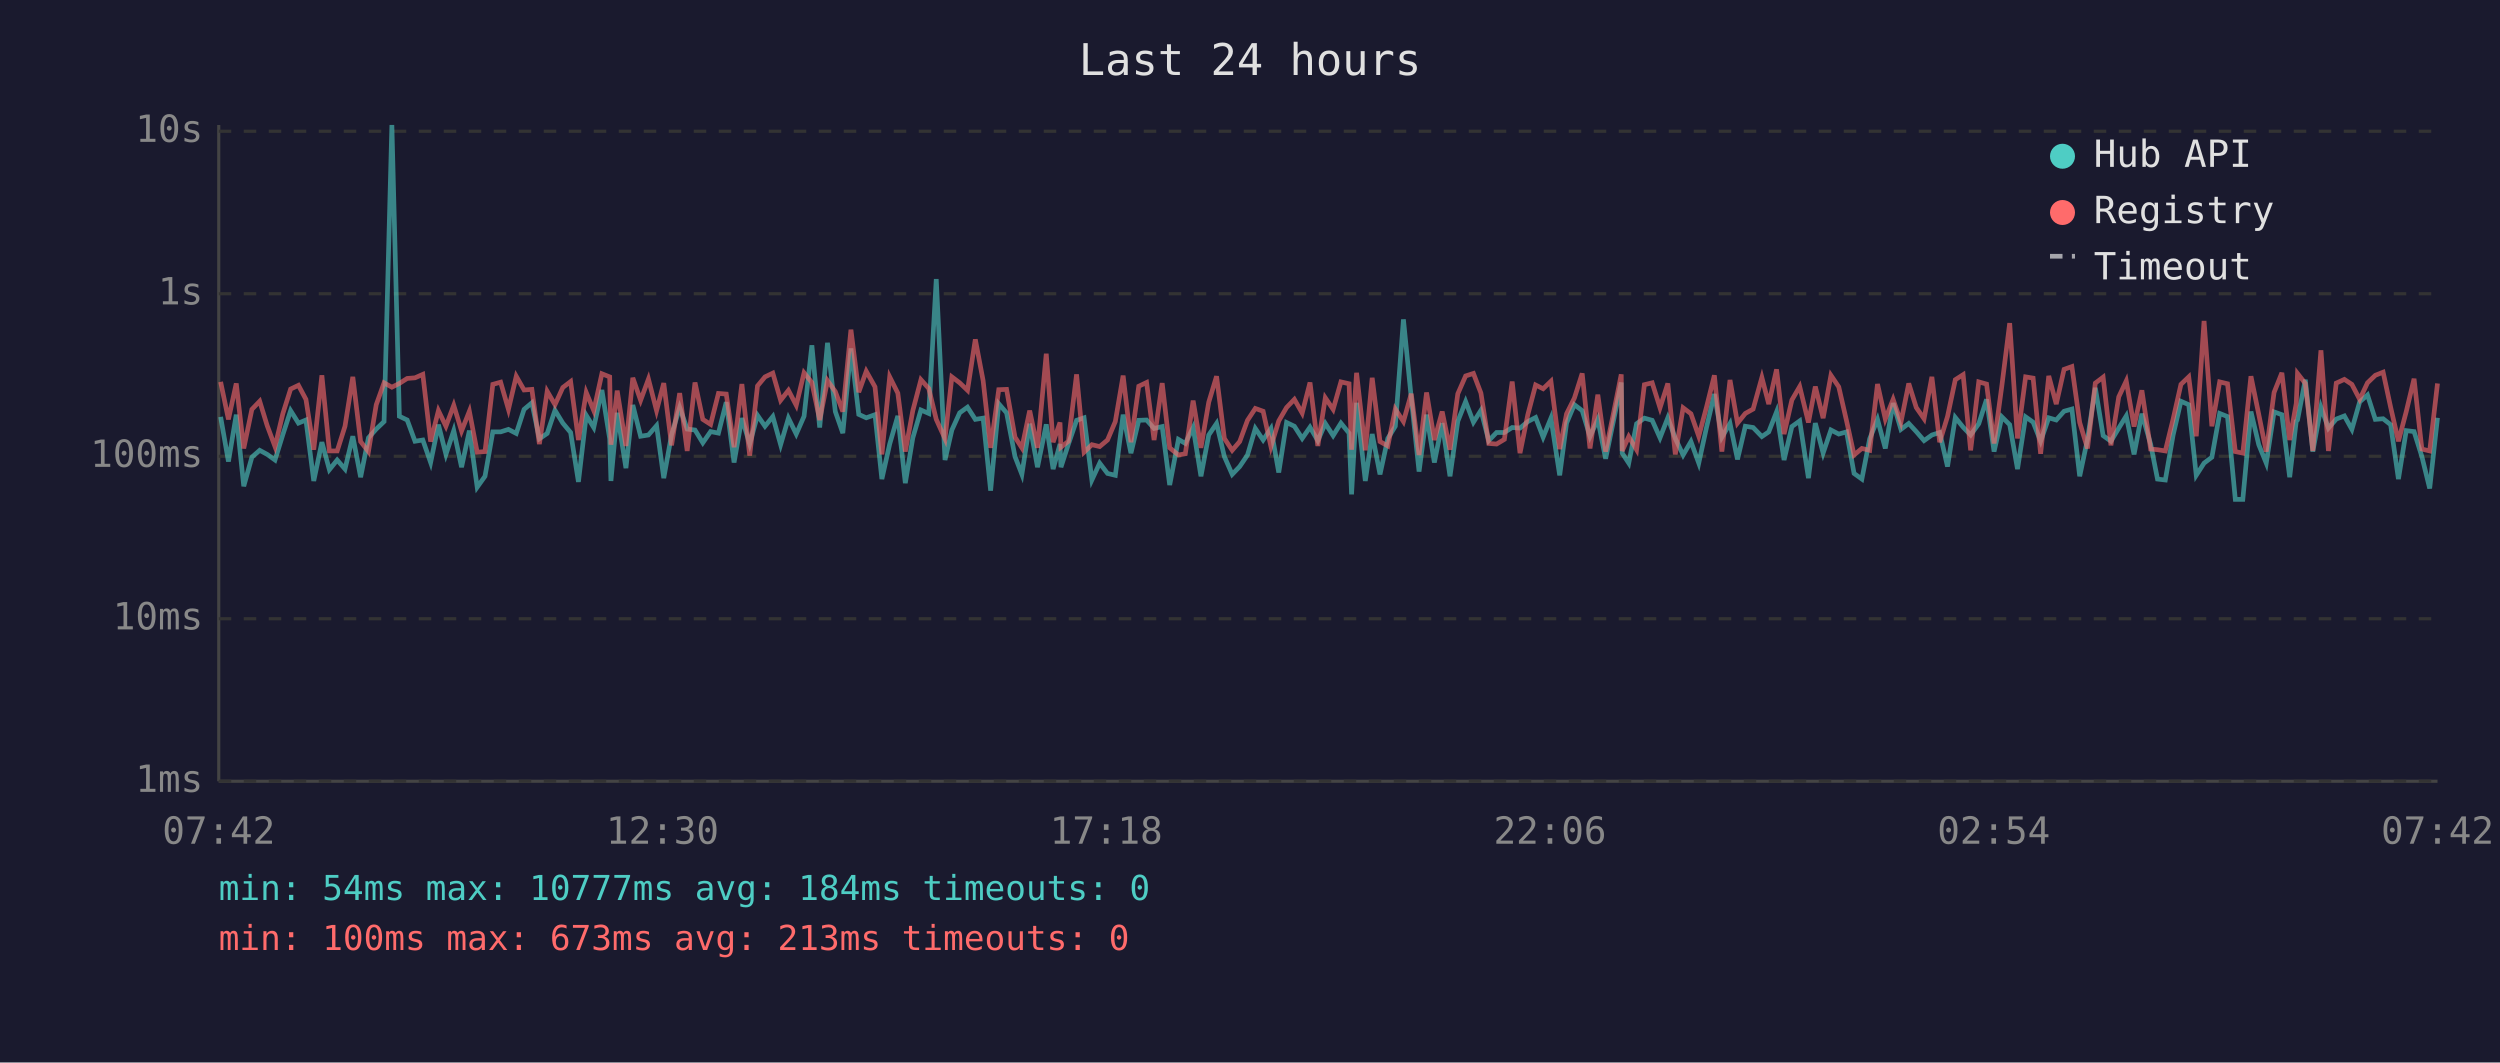
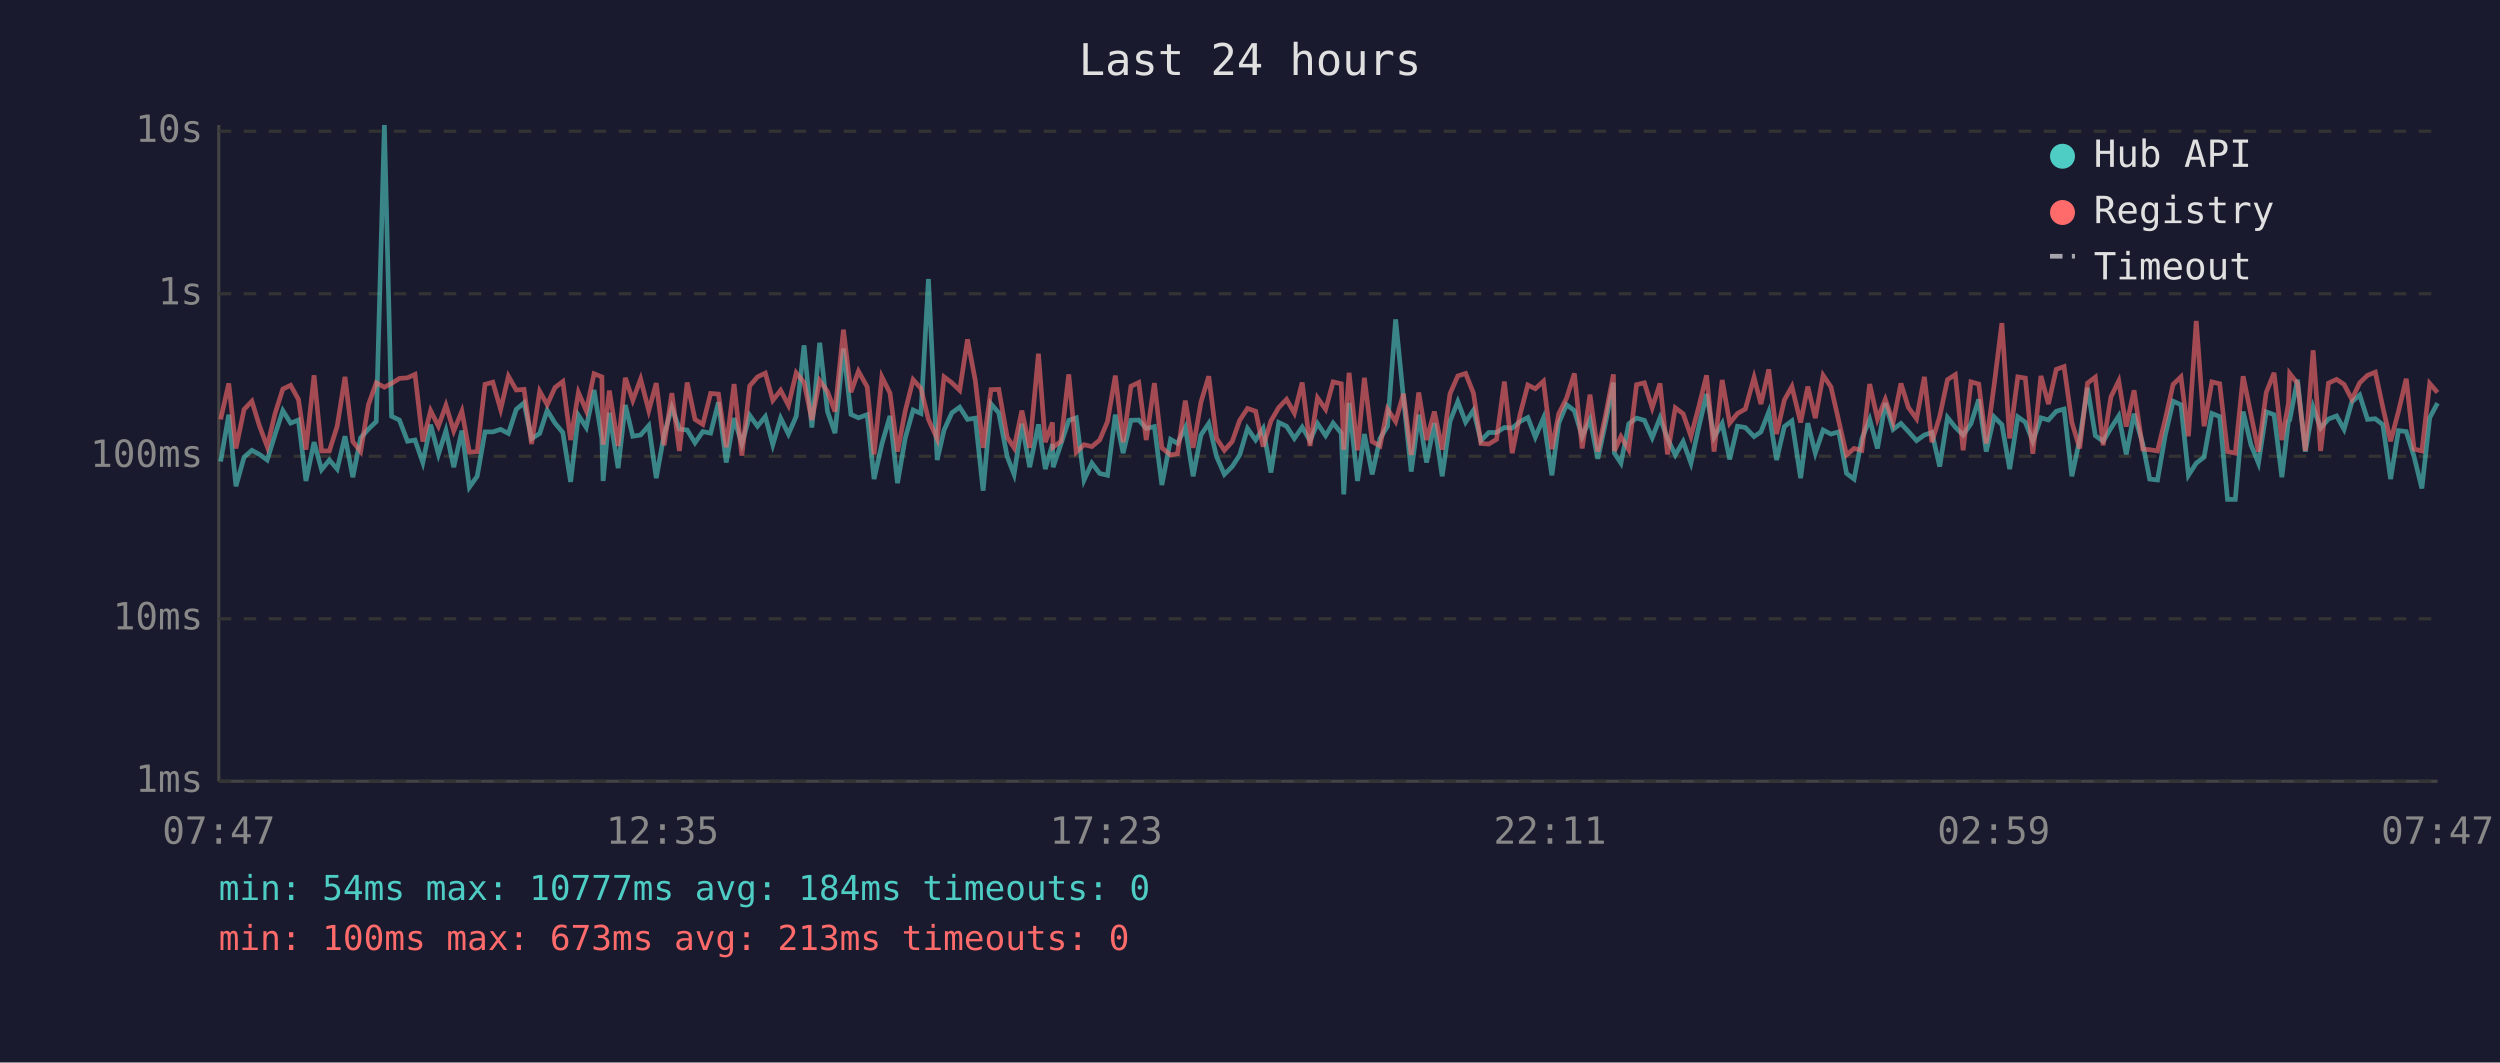
<svg xmlns="http://www.w3.org/2000/svg" viewBox="0 0 800 340" font-family="monospace" font-size="12">
  <rect width="800" height="340" fill="#1a1a2e" />
  <text x="400" y="24" fill="#e0e0e0" font-size="14" text-anchor="middle">Last 24 hours</text>
  <line x1="70" y1="40" x2="70" y2="250" stroke="#444" stroke-width="1" />
  <line x1="70" y1="250" x2="780" y2="250" stroke="#444" stroke-width="1" />
  <line x1="70" y1="250" x2="780" y2="250" stroke="#333" stroke-width="1" stroke-dasharray="4" />
  <text x="65" y="250" fill="#888" text-anchor="end" dominant-baseline="middle">1ms</text>
  <line x1="70" y1="198" x2="780" y2="198" stroke="#333" stroke-width="1" stroke-dasharray="4" />
  <text x="65" y="198" fill="#888" text-anchor="end" dominant-baseline="middle">10ms</text>
  <line x1="70" y1="146" x2="780" y2="146" stroke="#333" stroke-width="1" stroke-dasharray="4" />
  <text x="65" y="146" fill="#888" text-anchor="end" dominant-baseline="middle">100ms</text>
  <line x1="70" y1="94" x2="780" y2="94" stroke="#333" stroke-width="1" stroke-dasharray="4" />
  <text x="65" y="94" fill="#888" text-anchor="end" dominant-baseline="middle">1s</text>
  <line x1="70" y1="42" x2="780" y2="42" stroke="#333" stroke-width="1" stroke-dasharray="4" />
  <text x="65" y="42" fill="#888" text-anchor="end" dominant-baseline="middle">10s</text>
-   <text x="70" y="270" fill="#888" text-anchor="middle">07:42</text>
-   <text x="212" y="270" fill="#888" text-anchor="middle">12:30</text>
-   <text x="354" y="270" fill="#888" text-anchor="middle">17:18</text>
-   <text x="496" y="270" fill="#888" text-anchor="middle">22:06</text>
-   <text x="638" y="270" fill="#888" text-anchor="middle">02:54</text>
-   <text x="780" y="270" fill="#888" text-anchor="middle">07:42</text>
-   <polyline points="70.6,133.4 73.1,147.7 75.6,132.7 78.0,155.6 80.6,146.3 83.1,144.1 85.5,145.4 88.0,147.2 90.5,139.1 93.0,131.4 95.5,135.4 97.9,134.4 100.4,153.9 103.0,141.5 105.4,150.3 107.9,147.2 110.4,150.1 112.9,139.6 115.4,152.7 117.9,140.1 120.4,137.3 122.9,134.9 125.4,40.0 127.8,133.2 130.3,134.4 132.8,141.2 135.3,140.8 137.8,148.0 140.3,135.9 142.7,145.4 145.2,137.8 147.7,149.5 150.2,137.8 152.7,155.9 155.2,152.4 157.7,138.2 160.2,138.2 162.7,137.4 165.2,138.7 167.7,131.0 170.2,128.9 172.6,140.4 175.1,138.7 177.6,131.3 180.1,135.4 182.6,138.4 185.1,154.2 187.6,132.9 190.0,136.8 192.6,124.8 195.1,140.4 195.5,153.9 197.5,132.1 200.3,149.8 202.5,129.6 205.0,139.6 207.5,139.2 210.1,136.2 212.4,153.0 214.9,139.1 217.5,130.4 219.9,137.3 222.4,137.6 224.9,141.7 227.4,138.1 229.9,138.6 232.4,128.7 234.9,148.0 237.4,133.8 239.9,142.1 242.4,132.9 244.8,136.4 247.3,133.3 249.8,142.3 252.3,133.8 254.8,138.9 257.3,133.2 259.8,110.5 262.3,136.8 264.8,109.7 267.3,131.7 269.7,138.6 272.3,111.5 274.8,132.6 277.2,133.7 280.0,132.7 282.2,153.3 284.7,142.1 287.3,133.1 289.7,154.6 292.1,140.1 294.7,131.2 297.2,132.3 299.6,89.3 302.4,147.2 304.6,137.6 307.1,132.1 309.6,130.3 312.1,134.2 314.6,133.8 317.0,157.0 319.6,129.2 322.1,132.1 324.8,146.1 327.0,151.8 329.5,135.6 332.0,149.5 334.8,135.8 337.0,150.1 339.2,142.1 339.5,149.5 341.9,142.1 344.5,134.5 346.9,133.7 349.4,153.6 351.9,148.2 354.4,151.5 356.9,152.1 359.4,132.7 361.9,145.0 364.4,134.5 366.9,134.4 369.3,137.1 371.9,136.5 374.3,155.2 377.1,140.6 379.3,141.9 381.8,136.8 384.3,152.4 386.8,139.2 389.3,135.5 391.8,146.1 394.3,151.8 396.7,149.3 399.2,145.6 401.7,137.1 404.2,140.8 406.7,137.1 409.2,151.2 411.7,135.2 414.2,136.4 416.7,140.3 419.2,136.7 421.7,141.0 424.1,135.5 426.6,139.4 429.1,135.4 431.7,138.6 432.5,158.2 434.1,128.9 436.9,153.9 439.1,138.9 441.6,151.8 444.1,140.3 446.5,136.4 449.1,102.2 451.6,127.3 454.1,150.9 456.5,132.7 459.0,148.0 461.5,135.4 464.0,152.4 466.5,134.8 469.0,128.5 471.5,135.1 473.9,131.3 476.4,141.0 478.9,138.4 481.4,138.4 483.9,136.8 486.4,137.0 488.9,134.9 491.4,133.6 493.8,139.9 496.3,133.8 499.1,152.1 501.3,135.4 503.8,129.5 506.3,131.4 508.8,139.7 511.3,134.2 513.8,146.8 516.2,135.2 518.8,122.4 519.1,145.0 521.2,148.2 523.7,135.6 526.2,133.8 528.7,134.5 531.2,140.1 533.7,133.7 536.1,140.3 538.6,145.6 541.1,141.3 543.6,148.2 546.1,136.7 548.6,126.1 551.0,139.9 553.6,135.5 556.0,147.0 558.5,136.4 561.0,136.8 563.8,139.7 566.0,138.2 568.5,131.8 570.9,147.2 573.4,136.5 575.9,134.7 578.7,153.0 580.9,135.4 583.4,145.0 585.9,137.6 588.4,138.9 590.9,138.2 593.3,151.5 595.8,153.3 598.3,140.4 600.8,134.2 603.3,143.5 605.8,129.0 608.3,137.4 610.8,135.5 613.2,138.1 615.7,141.0 618.2,139.2 620.7,138.4 623.2,149.3 625.7,133.6 628.2,136.7 630.6,139.2 633.2,135.6 635.7,127.8 638.1,144.5 640.6,133.4 643.1,135.9 645.6,150.1 648.2,133.4 650.6,135.1 653.0,141.2 655.6,133.7 658.0,134.4 660.5,131.6 663.0,130.9 665.5,152.4 668.0,140.6 670.5,124.1 673.0,139.4 675.5,141.2 678.0,137.0 680.4,133.1 682.9,145.4 685.4,132.4 688.2,142.1 690.4,153.3 692.9,153.6 695.4,139.2 697.9,128.4 700.4,129.5 702.8,152.1 705.3,148.2 707.8,146.3 710.3,132.3 712.8,133.3 715.3,159.8 717.7,159.8 720.3,131.7 722.8,142.3 725.2,148.2 727.7,131.8 730.2,132.7 732.7,152.7 734.8,134.8 735.2,134.4 737.7,121.5 740.1,144.5 742.7,130.3 745.1,137.0 747.6,134.1 750.2,133.1 752.6,137.4 755.1,128.6 757.6,126.4 760.1,134.2 762.6,134.0 765.0,135.9 767.5,153.3 770.0,137.8 772.5,138.1 775.0,146.1 777.5,156.3 780.0,133.7" fill="none" stroke="#4ecdc4" stroke-width="1.5" opacity="0.6" />
-   <polyline points="70.6,122.2 73.1,134.2 75.6,122.7 78.0,143.5 80.6,131.0 83.1,128.4 85.5,136.2 88.0,142.9 90.5,132.4 93.0,124.5 95.5,123.3 97.9,127.8 100.4,143.9 103.0,120.1 105.4,144.3 107.9,144.3 110.4,136.4 112.9,120.6 115.4,141.3 117.9,144.5 120.4,129.5 122.9,122.5 125.4,123.9 127.8,122.7 130.3,121.1 132.8,120.9 135.3,119.8 137.8,141.3 140.3,131.4 142.7,136.4 145.2,129.7 147.7,137.9 150.2,131.6 152.7,144.7 155.2,144.5 157.7,123.0 160.2,122.3 162.7,131.0 165.2,120.4 167.7,124.8 170.2,124.6 172.6,142.1 175.1,125.2 177.6,129.5 180.1,124.0 182.6,122.1 185.1,140.8 187.6,125.6 190.0,131.4 192.6,119.6 195.1,120.6 195.5,142.3 197.5,125.0 200.3,142.7 202.5,120.9 205.0,128.1 207.5,121.3 210.1,131.4 212.4,122.6 214.9,142.5 217.5,125.8 219.9,144.3 222.4,122.4 224.9,134.2 227.4,135.8 229.9,125.9 232.4,126.1 234.9,143.1 237.4,122.9 239.9,145.8 242.4,123.5 244.8,120.6 247.3,119.4 249.8,128.1 252.3,124.9 254.8,129.7 257.3,119.3 259.8,122.4 262.3,134.4 264.8,121.8 267.3,125.3 269.7,131.7 272.3,105.5 274.8,125.5 277.2,118.8 280.0,123.8 282.2,145.4 284.7,120.6 287.3,125.8 289.7,144.5 292.1,131.4 294.7,121.5 297.2,124.3 299.6,134.2 302.4,140.4 304.6,120.6 307.1,122.5 309.6,124.9 312.1,108.6 314.6,121.8 317.0,143.3 319.6,124.7 322.1,124.6 324.8,139.9 327.0,143.3 329.5,131.4 332.0,143.3 334.8,113.2 337.0,141.5 339.2,135.2 339.5,143.1 341.9,141.2 344.5,119.8 346.9,144.7 349.4,142.3 351.9,142.9 354.4,140.8 356.9,134.9 359.4,120.2 361.9,141.5 364.4,123.6 366.9,122.4 369.3,140.8 371.9,122.6 374.3,143.3 377.1,145.6 379.3,145.2 381.8,128.2 384.3,143.3 386.8,128.7 389.3,120.4 391.8,140.3 394.3,144.1 396.7,141.3 399.2,134.5 401.7,130.7 404.2,131.6 406.7,142.9 409.2,134.7 411.7,130.4 414.2,127.8 416.7,132.2 419.2,122.4 421.7,142.7 424.1,127.3 426.6,131.0 429.1,122.2 431.7,122.8 432.5,143.9 434.1,119.3 436.9,144.1 439.1,120.9 441.6,141.3 444.1,142.7 446.5,130.9 449.1,134.9 451.6,126.0 454.1,145.6 456.5,125.6 459.0,140.8 461.5,131.7 464.0,143.9 466.5,126.0 469.0,120.3 471.5,119.5 473.9,125.8 476.4,141.9 478.9,142.1 481.4,140.6 483.9,122.1 486.4,145.0 488.9,132.7 491.4,123.2 493.8,124.4 496.3,122.0 499.1,143.7 501.3,132.4 503.8,127.4 506.3,119.5 508.8,143.5 511.3,126.3 513.8,144.5 516.2,132.8 518.8,119.8 519.1,144.3 521.2,139.7 523.7,143.9 526.2,123.1 528.7,122.5 531.2,130.5 533.7,122.7 536.1,145.4 538.6,130.5 541.1,132.4 543.6,139.6 546.1,130.2 548.6,120.1 551.0,144.5 553.6,121.6 556.0,135.4 558.5,132.3 561.0,130.9 563.8,120.8 566.0,129.3 568.5,118.2 570.9,138.9 573.4,128.0 575.9,123.7 578.7,135.2 580.9,123.7 583.4,133.8 585.9,120.1 588.4,123.8 590.9,134.7 593.3,145.6 595.8,143.5 598.3,144.1 600.8,122.9 603.3,134.1 605.8,127.8 608.3,135.1 610.8,122.7 613.2,130.4 615.7,134.0 618.2,120.6 620.7,141.5 623.2,133.3 625.7,121.5 628.2,119.9 630.6,144.1 633.2,122.2 635.7,122.9 638.1,141.9 640.6,123.4 643.1,103.4 645.6,140.3 648.2,120.6 650.6,121.0 653.0,145.2 655.6,120.3 658.0,129.3 660.5,118.2 663.0,117.3 665.5,135.2 668.0,143.5 670.5,122.6 673.0,120.7 675.5,142.5 678.0,127.0 680.4,121.9 682.9,136.5 685.4,124.9 688.2,143.7 690.4,143.9 692.9,144.3 695.4,134.1 697.9,123.0 700.4,120.6 702.8,139.6 705.3,102.7 707.8,136.4 710.3,122.2 712.8,122.8 715.3,144.5 717.7,145.0 720.3,120.4 722.8,132.6 725.2,144.5 727.7,125.6 730.2,119.3 732.7,140.8 734.8,129.1 735.2,119.5 737.7,122.7 740.1,144.3 742.7,112.1 745.1,144.3 747.6,122.6 750.2,121.4 752.6,123.0 755.1,127.8 757.6,122.5 760.1,120.1 762.6,119.1 765.0,130.3 767.5,141.2 770.0,131.7 772.5,121.2 775.0,143.7 777.5,144.3 780.0,122.7" fill="none" stroke="#ff6b6b" stroke-width="1.5" opacity="0.6" />
+   <text x="70" y="270" fill="#888" text-anchor="middle">07:47</text>
+   <text x="212" y="270" fill="#888" text-anchor="middle">12:35</text>
+   <text x="354" y="270" fill="#888" text-anchor="middle">17:23</text>
+   <text x="496" y="270" fill="#888" text-anchor="middle">22:11</text>
+   <text x="638" y="270" fill="#888" text-anchor="middle">02:59</text>
+   <text x="780" y="270" fill="#888" text-anchor="middle">07:47</text>
+   <polyline points="70.6,147.7 73.2,132.7 75.5,155.6 78.1,146.3 80.6,144.1 83.0,145.4 85.5,147.2 88.0,139.1 90.5,131.4 93.0,135.4 95.5,134.4 97.9,153.9 100.5,141.5 102.9,150.3 105.4,147.2 107.9,150.1 110.4,139.6 112.9,152.7 115.4,140.1 117.9,137.3 120.4,134.9 123.0,40.0 125.3,133.2 127.8,134.4 130.4,141.2 132.8,140.8 135.3,148.0 137.8,135.9 140.3,145.4 142.7,137.8 145.2,149.5 147.8,137.8 150.2,155.9 152.7,152.4 155.2,138.2 157.7,138.2 160.2,137.4 162.7,138.7 165.2,131.0 167.7,128.9 170.1,140.4 172.7,138.7 175.1,131.3 177.6,135.4 180.1,138.4 182.6,154.2 185.1,132.9 187.6,136.8 190.1,124.8 192.6,140.4 193.0,153.9 195.0,132.1 197.8,149.8 200.1,129.6 202.5,139.6 205.0,139.2 207.6,136.2 210.0,153.0 212.5,139.1 215.0,130.4 217.4,137.3 219.9,137.6 222.4,141.7 224.9,138.1 227.4,138.6 229.9,128.7 232.4,148.0 234.9,133.8 237.4,142.1 239.9,132.9 242.4,136.4 244.9,133.3 247.3,142.3 249.8,133.8 252.3,138.9 254.8,133.2 257.3,110.5 259.8,136.8 262.3,109.7 264.8,131.7 267.2,138.6 269.9,111.5 272.3,132.6 274.7,133.7 277.5,132.7 279.7,153.3 282.2,142.1 284.8,133.1 287.2,154.6 289.7,140.1 292.2,131.2 294.7,132.3 297.1,89.3 299.9,147.2 302.1,137.6 304.6,132.1 307.1,130.3 309.6,134.2 312.1,133.8 314.6,157.0 317.1,129.2 319.6,132.1 322.3,146.1 324.5,151.8 327.0,135.6 329.5,149.5 332.3,135.8 334.5,150.1 336.8,142.1 337.0,149.5 339.5,142.1 342.0,134.5 344.4,133.7 346.9,153.6 349.4,148.2 351.9,151.5 354.4,152.1 356.9,132.7 359.4,145.0 361.9,134.5 364.4,134.4 366.8,137.1 369.4,136.5 371.8,155.2 374.6,140.6 376.8,141.9 379.3,136.8 381.8,152.4 384.3,139.2 386.8,135.5 389.3,146.1 391.8,151.8 394.3,149.3 396.7,145.6 399.2,137.1 401.8,140.8 404.2,137.1 406.7,151.2 409.2,135.2 411.7,136.4 414.2,140.3 416.7,136.7 419.2,141.0 421.6,135.5 424.2,139.4 426.6,135.4 429.2,138.6 430.0,158.2 431.7,128.9 434.4,153.9 436.6,138.9 439.1,151.8 441.6,140.3 444.0,136.4 446.6,102.2 449.1,127.3 451.6,150.9 454.0,132.7 456.5,148.0 459.0,135.4 461.5,152.4 464.0,134.8 466.5,128.5 469.0,135.1 471.5,131.3 473.9,141.0 476.4,138.4 478.9,138.4 481.4,136.8 483.9,137.0 486.4,134.9 488.9,133.6 491.3,139.9 493.9,133.8 496.6,152.1 498.8,135.4 501.3,129.5 503.8,131.4 506.3,139.7 508.8,134.2 511.3,146.8 513.8,135.2 516.3,122.4 516.6,145.0 518.7,148.2 521.2,135.6 523.7,133.8 526.2,134.5 528.7,140.1 531.2,133.7 533.6,140.3 536.1,145.6 538.6,141.3 541.1,148.2 543.6,136.7 546.1,126.1 548.5,139.9 551.1,135.5 553.5,147.0 556.0,136.4 558.5,136.8 561.3,139.7 563.5,138.2 566.0,131.8 568.5,147.2 571.0,136.5 573.4,134.7 576.2,153.0 578.5,135.4 580.9,145.0 583.4,137.6 585.9,138.9 588.4,138.2 590.9,151.5 593.3,153.3 595.8,140.4 598.3,134.2 600.8,143.5 603.3,129.0 605.8,137.4 608.3,135.5 610.7,138.1 613.3,141.0 615.8,139.2 618.2,138.4 620.7,149.3 623.2,133.6 625.7,136.7 628.2,139.2 630.7,135.6 633.2,127.8 635.6,144.5 638.1,133.4 640.6,135.9 643.1,150.1 645.7,133.4 648.1,135.1 650.5,141.2 653.1,133.7 655.5,134.4 658.0,131.6 660.5,130.9 663.0,152.4 665.5,140.6 668.0,124.1 670.5,139.4 673.0,141.2 675.5,137.0 678.0,133.1 680.4,145.4 682.9,132.4 685.7,142.1 687.9,153.3 690.4,153.6 692.9,139.2 695.4,128.4 697.9,129.5 700.3,152.1 702.8,148.2 705.3,146.3 707.8,132.3 710.3,133.3 712.8,159.8 715.3,159.8 717.8,131.7 720.3,142.3 722.7,148.2 725.2,131.8 727.7,132.7 730.2,152.7 732.3,134.8 732.7,134.4 735.2,121.5 737.7,144.5 740.2,130.3 742.6,137.0 745.1,134.1 747.7,133.1 750.1,137.4 752.6,128.6 755.1,126.4 757.6,134.2 760.1,134.0 762.5,135.9 765.0,153.3 767.5,137.8 770.0,138.1 772.5,146.1 775.0,156.3 777.5,133.7 780.0,129.0" fill="none" stroke="#4ecdc4" stroke-width="1.5" opacity="0.6" />
+   <polyline points="70.6,134.2 73.2,122.7 75.5,143.5 78.1,131.0 80.6,128.4 83.0,136.2 85.5,142.9 88.0,132.4 90.5,124.5 93.0,123.3 95.5,127.8 97.9,143.9 100.5,120.1 102.9,144.3 105.4,144.3 107.9,136.4 110.4,120.6 112.9,141.3 115.4,144.5 117.9,129.5 120.4,122.5 123.0,123.9 125.3,122.7 127.8,121.1 130.4,120.9 132.8,119.8 135.3,141.3 137.8,131.4 140.3,136.4 142.7,129.7 145.2,137.9 147.8,131.6 150.2,144.7 152.7,144.5 155.2,123.0 157.7,122.3 160.2,131.0 162.7,120.4 165.2,124.8 167.7,124.6 170.1,142.1 172.7,125.2 175.1,129.5 177.6,124.0 180.1,122.1 182.6,140.8 185.1,125.6 187.6,131.4 190.1,119.6 192.6,120.6 193.0,142.3 195.0,125.0 197.8,142.7 200.1,120.9 202.5,128.1 205.0,121.3 207.6,131.4 210.0,122.6 212.5,142.5 215.0,125.8 217.4,144.3 219.9,122.4 222.4,134.2 224.9,135.8 227.4,125.9 229.9,126.1 232.4,143.1 234.9,122.9 237.4,145.8 239.9,123.5 242.4,120.6 244.9,119.4 247.3,128.1 249.8,124.9 252.3,129.7 254.8,119.3 257.3,122.4 259.8,134.4 262.3,121.8 264.8,125.3 267.2,131.7 269.9,105.5 272.3,125.5 274.7,118.8 277.5,123.8 279.7,145.4 282.2,120.6 284.8,125.8 287.2,144.5 289.7,131.4 292.2,121.5 294.7,124.3 297.1,134.2 299.9,140.4 302.1,120.6 304.6,122.5 307.1,124.9 309.6,108.6 312.1,121.8 314.6,143.3 317.1,124.7 319.6,124.6 322.3,139.9 324.5,143.3 327.0,131.4 329.5,143.3 332.3,113.2 334.5,141.5 336.8,135.2 337.0,143.1 339.5,141.2 342.0,119.8 344.4,144.7 346.9,142.3 349.4,142.9 351.9,140.8 354.4,134.9 356.9,120.2 359.4,141.5 361.9,123.6 364.4,122.4 366.8,140.8 369.4,122.6 371.8,143.3 374.6,145.6 376.8,145.2 379.3,128.2 381.8,143.3 384.3,128.7 386.8,120.4 389.3,140.3 391.8,144.1 394.3,141.3 396.7,134.5 399.2,130.7 401.8,131.6 404.2,142.9 406.7,134.7 409.2,130.4 411.7,127.8 414.2,132.2 416.7,122.4 419.2,142.7 421.6,127.3 424.2,131.0 426.6,122.2 429.2,122.8 430.0,143.9 431.7,119.3 434.4,144.1 436.6,120.9 439.1,141.3 441.6,142.7 444.0,130.9 446.6,134.9 449.1,126.0 451.6,145.6 454.0,125.6 456.5,140.8 459.0,131.7 461.5,143.9 464.0,126.0 466.5,120.3 469.0,119.5 471.5,125.8 473.9,141.9 476.4,142.1 478.9,140.6 481.4,122.1 483.9,145.0 486.4,132.7 488.9,123.2 491.3,124.4 493.9,122.0 496.6,143.7 498.8,132.4 501.3,127.4 503.8,119.5 506.3,143.5 508.8,126.3 511.3,144.5 513.8,132.8 516.3,119.8 516.6,144.3 518.7,139.7 521.2,143.9 523.7,123.1 526.2,122.5 528.7,130.5 531.2,122.7 533.6,145.4 536.1,130.5 538.6,132.4 541.1,139.6 543.6,130.2 546.1,120.1 548.5,144.5 551.1,121.6 553.5,135.4 556.0,132.3 558.5,130.9 561.3,120.8 563.5,129.3 566.0,118.2 568.5,138.9 571.0,128.0 573.4,123.7 576.2,135.2 578.5,123.7 580.9,133.8 583.4,120.1 585.9,123.8 588.4,134.7 590.9,145.6 593.3,143.5 595.8,144.1 598.3,122.9 600.8,134.1 603.3,127.8 605.8,135.1 608.3,122.7 610.7,130.4 613.3,134.0 615.8,120.6 618.2,141.5 620.7,133.3 623.2,121.5 625.7,119.9 628.2,144.1 630.7,122.2 633.2,122.9 635.6,141.9 638.1,123.4 640.6,103.4 643.1,140.3 645.7,120.6 648.1,121.0 650.5,145.2 653.1,120.3 655.5,129.3 658.0,118.2 660.5,117.3 663.0,135.2 665.5,143.5 668.0,122.6 670.5,120.7 673.0,142.5 675.5,127.0 678.0,121.9 680.4,136.5 682.9,124.9 685.7,143.7 687.9,143.9 690.4,144.3 692.9,134.1 695.4,123.0 697.9,120.6 700.3,139.6 702.8,102.7 705.3,136.4 707.8,122.2 710.3,122.8 712.8,144.5 715.3,145.0 717.8,120.4 720.3,132.6 722.7,144.5 725.2,125.6 727.7,119.3 730.2,140.8 732.3,129.1 732.7,119.5 735.2,122.7 737.7,144.3 740.2,112.1 742.6,144.3 745.1,122.6 747.7,121.4 750.1,123.0 752.6,127.8 755.1,122.5 757.6,120.1 760.1,119.1 762.5,130.3 765.0,141.2 767.5,131.7 770.0,121.2 772.5,143.7 775.0,144.3 777.5,122.7 780.0,125.6" fill="none" stroke="#ff6b6b" stroke-width="1.5" opacity="0.6" />
  <circle cx="660" cy="50" r="4" fill="#4ecdc4" />
  <text x="670" y="50" fill="#e0e0e0" dominant-baseline="middle">Hub API</text>
  <circle cx="660" cy="68" r="4" fill="#ff6b6b" />
  <text x="670" y="68" fill="#e0e0e0" dominant-baseline="middle">Registry</text>
  <line x1="656" y1="82" x2="664" y2="82" stroke="#e0e0e0" stroke-width="1.5" stroke-dasharray="4,3" opacity="0.7" />
  <text x="670" y="86" fill="#e0e0e0" dominant-baseline="middle">Timeout</text>
  <text x="70" y="288" fill="#4ecdc4" font-size="11">min: 54ms  max: 10777ms  avg: 184ms  timeouts: 0</text>
  <text x="70" y="304" fill="#ff6b6b" font-size="11">min: 100ms  max: 673ms  avg: 213ms  timeouts: 0</text>
</svg>
